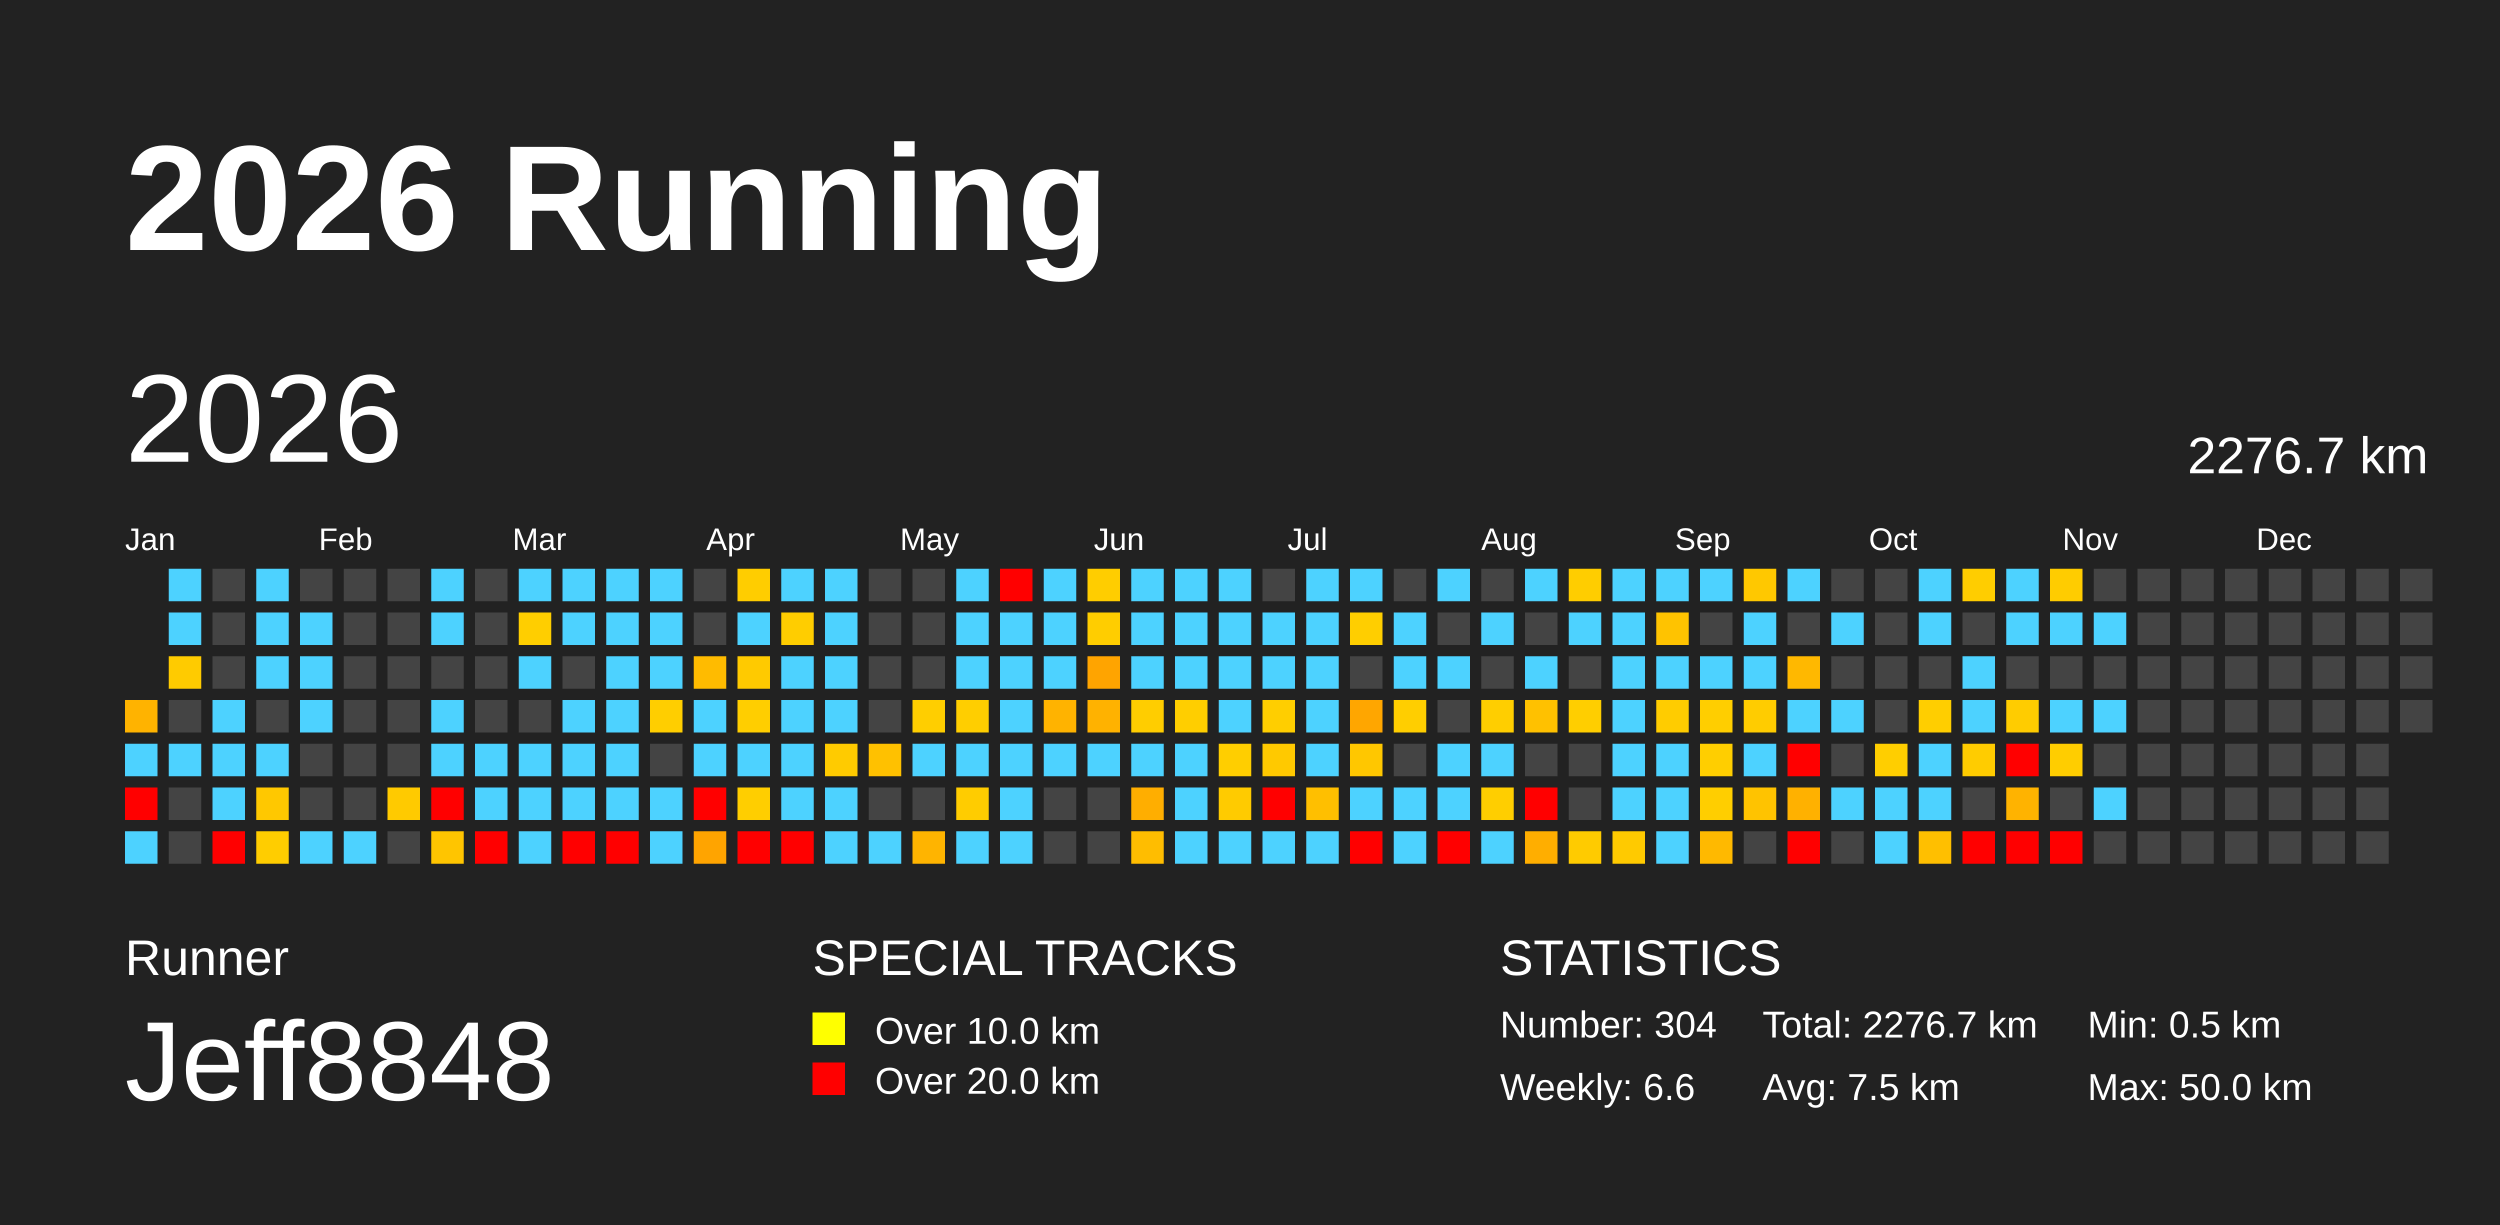
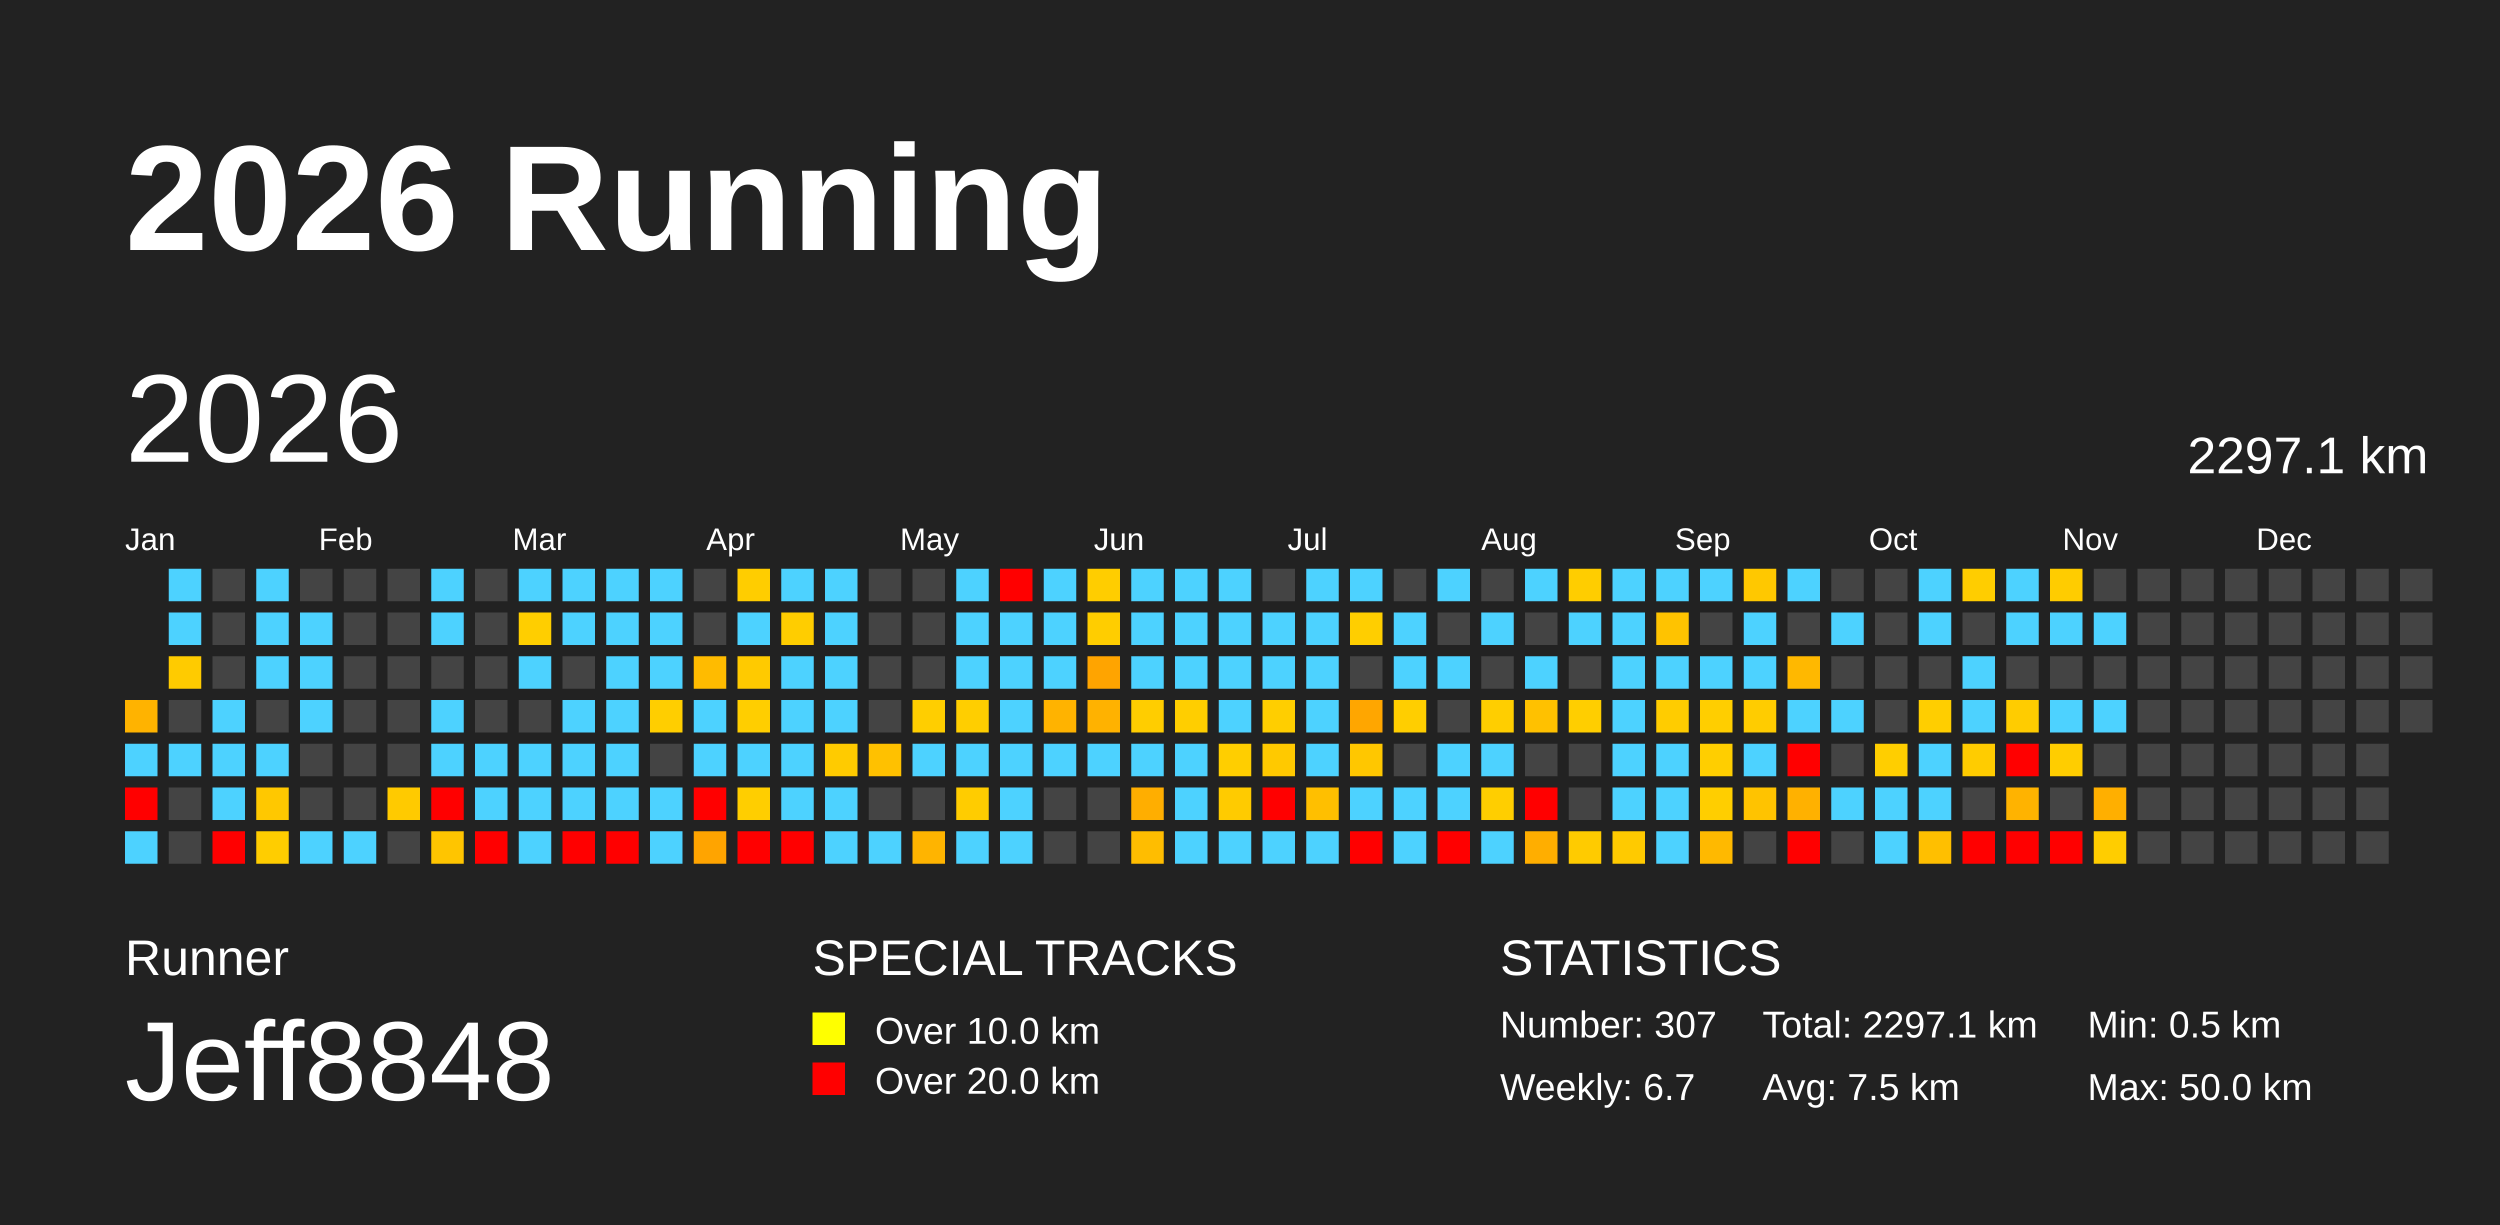
<svg xmlns="http://www.w3.org/2000/svg" baseProfile="full" height="98mm" version="1.1" viewBox="0,0,200,98" width="200mm">
  <defs />
  <rect fill="#222222" height="98" width="200" x="0" y="0" />
  <text fill="#FFFFFF" style="font-size:12px; font-family:Arial; font-weight:bold;" x="10" y="20">2026 Running</text>
  <text fill="#FFFFFF" style="font-size:4px; font-family:Arial" x="10" y="78">Runner</text>
  <text fill="#FFFFFF" style="font-size:9px; font-family:Arial" x="10" y="88">Jeff8848</text>
  <text fill="#FFFFFF" style="font-size:4px; font-family:Arial" x="65" y="78">SPECIAL TRACKS</text>
  <rect fill="yellow" height="2.6" width="2.6" x="65" y="81" />
  <text fill="#FFFFFF" style="font-size:3px; font-family:Arial" x="70" y="83.5">Over 10.0 km</text>
  <rect fill="red" height="2.6" width="2.6" x="65" y="85" />
  <text fill="#FFFFFF" style="font-size:3px; font-family:Arial" x="70" y="87.5">Over 20.0 km</text>
  <text fill="#FFFFFF" style="font-size:4px; font-family:Arial" x="120" y="78">STATISTICS</text>
-   <text fill="#FFFFFF" style="font-size:3px; font-family:Arial" x="120" y="83">Number: 304</text>
-   <text fill="#FFFFFF" style="font-size:3px; font-family:Arial" x="120" y="88">Weekly: 6.6</text>
-   <text fill="#FFFFFF" style="font-size:3px; font-family:Arial" x="141" y="83">Total: 2276.7 km</text>
+   <text fill="#FFFFFF" style="font-size:3px; font-family:Arial" x="120" y="83">Number: 307</text>
+   <text fill="#FFFFFF" style="font-size:3px; font-family:Arial" x="120" y="88">Weekly: 6.7</text>
+   <text fill="#FFFFFF" style="font-size:3px; font-family:Arial" x="141" y="83">Total: 2297.1 km</text>
  <text fill="#FFFFFF" style="font-size:3px; font-family:Arial" x="141" y="88">Avg: 7.5 km</text>
  <text fill="#FFFFFF" style="font-size:3px; font-family:Arial" x="167" y="83">Min: 0.5 km</text>
  <text fill="#FFFFFF" style="font-size:3px; font-family:Arial" x="167" y="88">Max: 50.0 km</text>
  <text dominant-baseline="hanging" fill="#FFFFFF" style="font-size:10.0px; font-family:Arial;" x="10" y="30">2026</text>
-   <text dominant-baseline="hanging" fill="#FFFFFF" style="font-size:4.125px; font-family:Arial;" x="175" y="35">2276.7 km</text>
+   <text dominant-baseline="hanging" fill="#FFFFFF" style="font-size:4.125px; font-family:Arial;" x="175" y="35">2297.1 km</text>
  <text fill="#FFFFFF" style="font-size:2.5px; font-family:Arial" x="10.0" y="44">Jan</text>
  <text fill="#FFFFFF" style="font-size:2.5px; font-family:Arial" x="25.5" y="44">Feb</text>
  <text fill="#FFFFFF" style="font-size:2.5px; font-family:Arial" x="41.0" y="44">Mar</text>
  <text fill="#FFFFFF" style="font-size:2.5px; font-family:Arial" x="56.5" y="44">Apr</text>
  <text fill="#FFFFFF" style="font-size:2.5px; font-family:Arial" x="72.0" y="44">May</text>
  <text fill="#FFFFFF" style="font-size:2.5px; font-family:Arial" x="87.5" y="44">Jun</text>
  <text fill="#FFFFFF" style="font-size:2.5px; font-family:Arial" x="103.0" y="44">Jul</text>
  <text fill="#FFFFFF" style="font-size:2.5px; font-family:Arial" x="118.5" y="44">Aug</text>
  <text fill="#FFFFFF" style="font-size:2.5px; font-family:Arial" x="134.0" y="44">Sep</text>
  <text fill="#FFFFFF" style="font-size:2.5px; font-family:Arial" x="149.5" y="44">Oct</text>
  <text fill="#FFFFFF" style="font-size:2.5px; font-family:Arial" x="165.0" y="44">Nov</text>
  <text fill="#FFFFFF" style="font-size:2.5px; font-family:Arial" x="180.5" y="44">Dec</text>
  <rect fill="#ffb300" height="2.6" width="2.6" x="10.0" y="56.0" />
  <rect fill="#4dd2ff" height="2.6" width="2.6" x="10.0" y="59.5" />
  <rect fill="red" height="2.6" width="2.6" x="10.0" y="63.0" />
  <rect fill="#4dd2ff" height="2.6" width="2.6" x="10.0" y="66.5" />
  <rect fill="#4dd2ff" height="2.6" width="2.6" x="13.5" y="45.5" />
  <rect fill="#4dd2ff" height="2.6" width="2.6" x="13.5" y="49.0" />
  <rect fill="#ffcb00" height="2.6" width="2.6" x="13.5" y="52.5" />
  <rect fill="#444444" height="2.6" width="2.6" x="13.5" y="56.0" />
  <rect fill="#4dd2ff" height="2.6" width="2.6" x="13.5" y="59.5" />
  <rect fill="#444444" height="2.6" width="2.6" x="13.5" y="63.0" />
  <rect fill="#444444" height="2.6" width="2.6" x="13.5" y="66.5" />
  <rect fill="#444444" height="2.6" width="2.6" x="17.0" y="45.5" />
  <rect fill="#444444" height="2.6" width="2.6" x="17.0" y="49.0" />
  <rect fill="#444444" height="2.6" width="2.6" x="17.0" y="52.5" />
  <rect fill="#4dd2ff" height="2.6" width="2.6" x="17.0" y="56.0" />
  <rect fill="#4dd2ff" height="2.6" width="2.6" x="17.0" y="59.5" />
  <rect fill="#4dd2ff" height="2.6" width="2.6" x="17.0" y="63.0" />
  <rect fill="red" height="2.6" width="2.6" x="17.0" y="66.5" />
  <rect fill="#4dd2ff" height="2.6" width="2.6" x="20.5" y="45.5" />
  <rect fill="#4dd2ff" height="2.6" width="2.6" x="20.5" y="49.0" />
  <rect fill="#4dd2ff" height="2.6" width="2.6" x="20.5" y="52.5" />
  <rect fill="#444444" height="2.6" width="2.6" x="20.5" y="56.0" />
  <rect fill="#4dd2ff" height="2.6" width="2.6" x="20.5" y="59.5" />
  <rect fill="#ffc800" height="2.6" width="2.6" x="20.5" y="63.0" />
  <rect fill="#ffcd00" height="2.6" width="2.6" x="20.5" y="66.5" />
  <rect fill="#444444" height="2.6" width="2.6" x="24.0" y="45.5" />
  <rect fill="#4dd2ff" height="2.6" width="2.6" x="24.0" y="49.0" />
  <rect fill="#4dd2ff" height="2.6" width="2.6" x="24.0" y="52.5" />
  <rect fill="#4dd2ff" height="2.6" width="2.6" x="24.0" y="56.0" />
  <rect fill="#444444" height="2.6" width="2.6" x="24.0" y="59.5" />
  <rect fill="#444444" height="2.6" width="2.6" x="24.0" y="63.0" />
  <rect fill="#4dd2ff" height="2.6" width="2.6" x="24.0" y="66.5" />
  <rect fill="#444444" height="2.6" width="2.6" x="27.5" y="45.5" />
  <rect fill="#444444" height="2.6" width="2.6" x="27.5" y="49.0" />
  <rect fill="#444444" height="2.6" width="2.6" x="27.5" y="52.5" />
  <rect fill="#444444" height="2.6" width="2.6" x="27.5" y="56.0" />
  <rect fill="#444444" height="2.6" width="2.6" x="27.5" y="59.5" />
  <rect fill="#444444" height="2.6" width="2.6" x="27.5" y="63.0" />
  <rect fill="#4dd2ff" height="2.6" width="2.6" x="27.5" y="66.5" />
  <rect fill="#444444" height="2.6" width="2.6" x="31.0" y="45.5" />
  <rect fill="#444444" height="2.6" width="2.6" x="31.0" y="49.0" />
  <rect fill="#444444" height="2.6" width="2.6" x="31.0" y="52.5" />
  <rect fill="#444444" height="2.6" width="2.6" x="31.0" y="56.0" />
  <rect fill="#444444" height="2.6" width="2.6" x="31.0" y="59.5" />
  <rect fill="#ffca00" height="2.6" width="2.6" x="31.0" y="63.0" />
  <rect fill="#444444" height="2.6" width="2.6" x="31.0" y="66.5" />
  <rect fill="#4dd2ff" height="2.6" width="2.6" x="34.5" y="45.5" />
  <rect fill="#4dd2ff" height="2.6" width="2.6" x="34.5" y="49.0" />
  <rect fill="#444444" height="2.6" width="2.6" x="34.5" y="52.5" />
  <rect fill="#4dd2ff" height="2.6" width="2.6" x="34.5" y="56.0" />
  <rect fill="#4dd2ff" height="2.6" width="2.6" x="34.5" y="59.5" />
  <rect fill="red" height="2.6" width="2.6" x="34.5" y="63.0" />
  <rect fill="#ffc500" height="2.6" width="2.6" x="34.5" y="66.5" />
  <rect fill="#444444" height="2.6" width="2.6" x="38.0" y="45.5" />
  <rect fill="#444444" height="2.6" width="2.6" x="38.0" y="49.0" />
  <rect fill="#444444" height="2.6" width="2.6" x="38.0" y="52.5" />
  <rect fill="#444444" height="2.6" width="2.6" x="38.0" y="56.0" />
  <rect fill="#4dd2ff" height="2.6" width="2.6" x="38.0" y="59.5" />
  <rect fill="#4dd2ff" height="2.6" width="2.6" x="38.0" y="63.0" />
  <rect fill="red" height="2.6" width="2.6" x="38.0" y="66.5" />
  <rect fill="#4dd2ff" height="2.6" width="2.6" x="41.5" y="45.5" />
  <rect fill="#ffce00" height="2.6" width="2.6" x="41.5" y="49.0" />
  <rect fill="#4dd2ff" height="2.6" width="2.6" x="41.5" y="52.5" />
  <rect fill="#444444" height="2.6" width="2.6" x="41.5" y="56.0" />
  <rect fill="#4dd2ff" height="2.6" width="2.6" x="41.5" y="59.5" />
  <rect fill="#4dd2ff" height="2.6" width="2.6" x="41.5" y="63.0" />
  <rect fill="#4dd2ff" height="2.6" width="2.6" x="41.5" y="66.5" />
  <rect fill="#4dd2ff" height="2.6" width="2.6" x="45.0" y="45.5" />
  <rect fill="#4dd2ff" height="2.6" width="2.6" x="45.0" y="49.0" />
  <rect fill="#444444" height="2.6" width="2.6" x="45.0" y="52.5" />
  <rect fill="#4dd2ff" height="2.6" width="2.6" x="45.0" y="56.0" />
  <rect fill="#4dd2ff" height="2.6" width="2.6" x="45.0" y="59.5" />
  <rect fill="#4dd2ff" height="2.6" width="2.6" x="45.0" y="63.0" />
  <rect fill="red" height="2.6" width="2.6" x="45.0" y="66.5" />
  <rect fill="#4dd2ff" height="2.6" width="2.6" x="48.5" y="45.5" />
  <rect fill="#4dd2ff" height="2.6" width="2.6" x="48.5" y="49.0" />
  <rect fill="#4dd2ff" height="2.6" width="2.6" x="48.5" y="52.5" />
  <rect fill="#4dd2ff" height="2.6" width="2.6" x="48.5" y="56.0" />
  <rect fill="#4dd2ff" height="2.6" width="2.6" x="48.5" y="59.5" />
  <rect fill="#4dd2ff" height="2.6" width="2.6" x="48.5" y="63.0" />
  <rect fill="red" height="2.6" width="2.6" x="48.5" y="66.5" />
  <rect fill="#4dd2ff" height="2.6" width="2.6" x="52.0" y="45.5" />
  <rect fill="#4dd2ff" height="2.6" width="2.6" x="52.0" y="49.0" />
  <rect fill="#4dd2ff" height="2.6" width="2.6" x="52.0" y="52.5" />
  <rect fill="#ffce00" height="2.6" width="2.6" x="52.0" y="56.0" />
  <rect fill="#444444" height="2.6" width="2.6" x="52.0" y="59.5" />
  <rect fill="#4dd2ff" height="2.6" width="2.6" x="52.0" y="63.0" />
  <rect fill="#4dd2ff" height="2.6" width="2.6" x="52.0" y="66.5" />
  <rect fill="#444444" height="2.6" width="2.6" x="55.5" y="45.5" />
  <rect fill="#444444" height="2.6" width="2.6" x="55.5" y="49.0" />
  <rect fill="#ffbb00" height="2.6" width="2.6" x="55.5" y="52.5" />
  <rect fill="#4dd2ff" height="2.6" width="2.6" x="55.5" y="56.0" />
  <rect fill="#4dd2ff" height="2.6" width="2.6" x="55.5" y="59.5" />
  <rect fill="red" height="2.6" width="2.6" x="55.5" y="63.0" />
  <rect fill="#ffa400" height="2.6" width="2.6" x="55.5" y="66.5" />
  <rect fill="#ffcd00" height="2.6" width="2.6" x="59.0" y="45.5" />
  <rect fill="#4dd2ff" height="2.6" width="2.6" x="59.0" y="49.0" />
  <rect fill="#ffca00" height="2.6" width="2.6" x="59.0" y="52.5" />
  <rect fill="#ffce00" height="2.6" width="2.6" x="59.0" y="56.0" />
  <rect fill="#4dd2ff" height="2.6" width="2.6" x="59.0" y="59.5" />
  <rect fill="#ffce00" height="2.6" width="2.6" x="59.0" y="63.0" />
  <rect fill="red" height="2.6" width="2.6" x="59.0" y="66.5" />
  <rect fill="#4dd2ff" height="2.6" width="2.6" x="62.5" y="45.5" />
  <rect fill="#ffcd00" height="2.6" width="2.6" x="62.5" y="49.0" />
  <rect fill="#4dd2ff" height="2.6" width="2.6" x="62.5" y="52.5" />
  <rect fill="#4dd2ff" height="2.6" width="2.6" x="62.5" y="56.0" />
  <rect fill="#4dd2ff" height="2.6" width="2.6" x="62.5" y="59.5" />
  <rect fill="#4dd2ff" height="2.6" width="2.6" x="62.5" y="63.0" />
  <rect fill="red" height="2.6" width="2.6" x="62.5" y="66.5" />
  <rect fill="#4dd2ff" height="2.6" width="2.6" x="66.0" y="45.5" />
  <rect fill="#4dd2ff" height="2.6" width="2.6" x="66.0" y="49.0" />
  <rect fill="#4dd2ff" height="2.6" width="2.6" x="66.0" y="52.5" />
  <rect fill="#4dd2ff" height="2.6" width="2.6" x="66.0" y="56.0" />
  <rect fill="#ffcb00" height="2.6" width="2.6" x="66.0" y="59.5" />
  <rect fill="#4dd2ff" height="2.6" width="2.6" x="66.0" y="63.0" />
  <rect fill="#4dd2ff" height="2.6" width="2.6" x="66.0" y="66.5" />
  <rect fill="#444444" height="2.6" width="2.6" x="69.5" y="45.5" />
  <rect fill="#444444" height="2.6" width="2.6" x="69.5" y="49.0" />
  <rect fill="#444444" height="2.6" width="2.6" x="69.5" y="52.5" />
  <rect fill="#444444" height="2.6" width="2.6" x="69.5" y="56.0" />
  <rect fill="#ffc100" height="2.6" width="2.6" x="69.5" y="59.5" />
  <rect fill="#444444" height="2.6" width="2.6" x="69.5" y="63.0" />
  <rect fill="#4dd2ff" height="2.6" width="2.6" x="69.5" y="66.5" />
  <rect fill="#444444" height="2.6" width="2.6" x="73.0" y="45.5" />
  <rect fill="#444444" height="2.6" width="2.6" x="73.0" y="49.0" />
  <rect fill="#444444" height="2.6" width="2.6" x="73.0" y="52.5" />
  <rect fill="#ffce00" height="2.6" width="2.6" x="73.0" y="56.0" />
  <rect fill="#4dd2ff" height="2.6" width="2.6" x="73.0" y="59.5" />
  <rect fill="#444444" height="2.6" width="2.6" x="73.0" y="63.0" />
  <rect fill="#ffb400" height="2.6" width="2.6" x="73.0" y="66.5" />
  <rect fill="#4dd2ff" height="2.6" width="2.6" x="76.5" y="45.5" />
  <rect fill="#4dd2ff" height="2.6" width="2.6" x="76.5" y="49.0" />
  <rect fill="#4dd2ff" height="2.6" width="2.6" x="76.5" y="52.5" />
  <rect fill="#ffce00" height="2.6" width="2.6" x="76.5" y="56.0" />
  <rect fill="#4dd2ff" height="2.6" width="2.6" x="76.5" y="59.5" />
  <rect fill="#ffcc00" height="2.6" width="2.6" x="76.5" y="63.0" />
  <rect fill="#4dd2ff" height="2.6" width="2.6" x="76.5" y="66.5" />
  <rect fill="red" height="2.6" width="2.6" x="80.0" y="45.5" />
  <rect fill="#4dd2ff" height="2.6" width="2.6" x="80.0" y="49.0" />
  <rect fill="#4dd2ff" height="2.6" width="2.6" x="80.0" y="52.5" />
  <rect fill="#4dd2ff" height="2.6" width="2.6" x="80.0" y="56.0" />
  <rect fill="#4dd2ff" height="2.6" width="2.6" x="80.0" y="59.5" />
  <rect fill="#4dd2ff" height="2.6" width="2.6" x="80.0" y="63.0" />
  <rect fill="#4dd2ff" height="2.6" width="2.6" x="80.0" y="66.5" />
  <rect fill="#4dd2ff" height="2.6" width="2.6" x="83.5" y="45.5" />
  <rect fill="#4dd2ff" height="2.6" width="2.6" x="83.5" y="49.0" />
  <rect fill="#4dd2ff" height="2.6" width="2.6" x="83.5" y="52.5" />
  <rect fill="#ffb300" height="2.6" width="2.6" x="83.5" y="56.0" />
  <rect fill="#4dd2ff" height="2.6" width="2.6" x="83.5" y="59.5" />
  <rect fill="#444444" height="2.6" width="2.6" x="83.5" y="63.0" />
  <rect fill="#444444" height="2.6" width="2.6" x="83.5" y="66.5" />
  <rect fill="#ffcd00" height="2.6" width="2.6" x="87.0" y="45.5" />
  <rect fill="#ffcd00" height="2.6" width="2.6" x="87.0" y="49.0" />
  <rect fill="#ffa400" height="2.6" width="2.6" x="87.0" y="52.5" />
  <rect fill="#ffb200" height="2.6" width="2.6" x="87.0" y="56.0" />
  <rect fill="#4dd2ff" height="2.6" width="2.6" x="87.0" y="59.5" />
  <rect fill="#444444" height="2.6" width="2.6" x="87.0" y="63.0" />
  <rect fill="#444444" height="2.6" width="2.6" x="87.0" y="66.5" />
  <rect fill="#4dd2ff" height="2.6" width="2.6" x="90.5" y="45.5" />
  <rect fill="#4dd2ff" height="2.6" width="2.6" x="90.5" y="49.0" />
  <rect fill="#4dd2ff" height="2.6" width="2.6" x="90.5" y="52.5" />
  <rect fill="#ffcd00" height="2.6" width="2.6" x="90.5" y="56.0" />
  <rect fill="#4dd2ff" height="2.6" width="2.6" x="90.5" y="59.5" />
  <rect fill="#ffae00" height="2.6" width="2.6" x="90.5" y="63.0" />
  <rect fill="#ffbd00" height="2.6" width="2.6" x="90.5" y="66.5" />
  <rect fill="#4dd2ff" height="2.6" width="2.6" x="94.0" y="45.5" />
  <rect fill="#4dd2ff" height="2.6" width="2.6" x="94.0" y="49.0" />
  <rect fill="#4dd2ff" height="2.6" width="2.6" x="94.0" y="52.5" />
  <rect fill="#ffce00" height="2.6" width="2.6" x="94.0" y="56.0" />
  <rect fill="#4dd2ff" height="2.6" width="2.6" x="94.0" y="59.5" />
  <rect fill="#4dd2ff" height="2.6" width="2.6" x="94.0" y="63.0" />
  <rect fill="#4dd2ff" height="2.6" width="2.6" x="94.0" y="66.5" />
  <rect fill="#4dd2ff" height="2.6" width="2.6" x="97.5" y="45.5" />
  <rect fill="#4dd2ff" height="2.6" width="2.6" x="97.5" y="49.0" />
  <rect fill="#4dd2ff" height="2.6" width="2.6" x="97.5" y="52.5" />
  <rect fill="#4dd2ff" height="2.6" width="2.6" x="97.5" y="56.0" />
  <rect fill="#ffce00" height="2.6" width="2.6" x="97.5" y="59.5" />
  <rect fill="#ffcb00" height="2.6" width="2.6" x="97.5" y="63.0" />
  <rect fill="#4dd2ff" height="2.6" width="2.6" x="97.5" y="66.5" />
  <rect fill="#444444" height="2.6" width="2.6" x="101.0" y="45.5" />
  <rect fill="#4dd2ff" height="2.6" width="2.6" x="101.0" y="49.0" />
  <rect fill="#4dd2ff" height="2.6" width="2.6" x="101.0" y="52.5" />
  <rect fill="#ffce00" height="2.6" width="2.6" x="101.0" y="56.0" />
  <rect fill="#ffc900" height="2.6" width="2.6" x="101.0" y="59.5" />
  <rect fill="red" height="2.6" width="2.6" x="101.0" y="63.0" />
  <rect fill="#4dd2ff" height="2.6" width="2.6" x="101.0" y="66.5" />
  <rect fill="#4dd2ff" height="2.6" width="2.6" x="104.5" y="45.5" />
  <rect fill="#4dd2ff" height="2.6" width="2.6" x="104.5" y="49.0" />
  <rect fill="#4dd2ff" height="2.6" width="2.6" x="104.5" y="52.5" />
  <rect fill="#4dd2ff" height="2.6" width="2.6" x="104.5" y="56.0" />
  <rect fill="#4dd2ff" height="2.6" width="2.6" x="104.5" y="59.5" />
  <rect fill="#ffbf00" height="2.6" width="2.6" x="104.5" y="63.0" />
  <rect fill="#4dd2ff" height="2.6" width="2.6" x="104.5" y="66.5" />
  <rect fill="#4dd2ff" height="2.6" width="2.6" x="108.0" y="45.5" />
  <rect fill="#ffce00" height="2.6" width="2.6" x="108.0" y="49.0" />
  <rect fill="#444444" height="2.6" width="2.6" x="108.0" y="52.5" />
  <rect fill="#ffa600" height="2.6" width="2.6" x="108.0" y="56.0" />
  <rect fill="#ffc700" height="2.6" width="2.6" x="108.0" y="59.5" />
  <rect fill="#4dd2ff" height="2.6" width="2.6" x="108.0" y="63.0" />
  <rect fill="red" height="2.6" width="2.6" x="108.0" y="66.5" />
  <rect fill="#444444" height="2.6" width="2.6" x="111.5" y="45.5" />
  <rect fill="#4dd2ff" height="2.6" width="2.6" x="111.5" y="49.0" />
  <rect fill="#4dd2ff" height="2.6" width="2.6" x="111.5" y="52.5" />
  <rect fill="#ffce00" height="2.6" width="2.6" x="111.5" y="56.0" />
  <rect fill="#444444" height="2.6" width="2.6" x="111.5" y="59.5" />
  <rect fill="#4dd2ff" height="2.6" width="2.6" x="111.5" y="63.0" />
  <rect fill="#4dd2ff" height="2.6" width="2.6" x="111.5" y="66.5" />
  <rect fill="#4dd2ff" height="2.6" width="2.6" x="115.0" y="45.5" />
  <rect fill="#444444" height="2.6" width="2.6" x="115.0" y="49.0" />
  <rect fill="#4dd2ff" height="2.6" width="2.6" x="115.0" y="52.5" />
  <rect fill="#444444" height="2.6" width="2.6" x="115.0" y="56.0" />
  <rect fill="#4dd2ff" height="2.6" width="2.6" x="115.0" y="59.5" />
  <rect fill="#4dd2ff" height="2.6" width="2.6" x="115.0" y="63.0" />
  <rect fill="red" height="2.6" width="2.6" x="115.0" y="66.5" />
  <rect fill="#444444" height="2.6" width="2.6" x="118.5" y="45.5" />
  <rect fill="#4dd2ff" height="2.6" width="2.6" x="118.5" y="49.0" />
  <rect fill="#444444" height="2.6" width="2.6" x="118.5" y="52.5" />
  <rect fill="#ffce00" height="2.6" width="2.6" x="118.5" y="56.0" />
  <rect fill="#4dd2ff" height="2.6" width="2.6" x="118.5" y="59.5" />
  <rect fill="#ffce00" height="2.6" width="2.6" x="118.5" y="63.0" />
  <rect fill="#4dd2ff" height="2.6" width="2.6" x="118.5" y="66.5" />
  <rect fill="#4dd2ff" height="2.6" width="2.6" x="122.0" y="45.5" />
  <rect fill="#444444" height="2.6" width="2.6" x="122.0" y="49.0" />
  <rect fill="#4dd2ff" height="2.6" width="2.6" x="122.0" y="52.5" />
  <rect fill="#ffc100" height="2.6" width="2.6" x="122.0" y="56.0" />
  <rect fill="#444444" height="2.6" width="2.6" x="122.0" y="59.5" />
  <rect fill="red" height="2.6" width="2.6" x="122.0" y="63.0" />
  <rect fill="#ffae00" height="2.6" width="2.6" x="122.0" y="66.5" />
  <rect fill="#ffcd00" height="2.6" width="2.6" x="125.5" y="45.5" />
  <rect fill="#4dd2ff" height="2.6" width="2.6" x="125.5" y="49.0" />
  <rect fill="#444444" height="2.6" width="2.6" x="125.5" y="52.5" />
  <rect fill="#ffce00" height="2.6" width="2.6" x="125.5" y="56.0" />
  <rect fill="#444444" height="2.6" width="2.6" x="125.5" y="59.5" />
  <rect fill="#444444" height="2.6" width="2.6" x="125.5" y="63.0" />
  <rect fill="#ffcb00" height="2.6" width="2.6" x="125.5" y="66.5" />
  <rect fill="#4dd2ff" height="2.6" width="2.6" x="129.0" y="45.5" />
  <rect fill="#4dd2ff" height="2.6" width="2.6" x="129.0" y="49.0" />
  <rect fill="#4dd2ff" height="2.6" width="2.6" x="129.0" y="52.5" />
  <rect fill="#4dd2ff" height="2.6" width="2.6" x="129.0" y="56.0" />
  <rect fill="#4dd2ff" height="2.6" width="2.6" x="129.0" y="59.5" />
  <rect fill="#4dd2ff" height="2.6" width="2.6" x="129.0" y="63.0" />
  <rect fill="#ffca00" height="2.6" width="2.6" x="129.0" y="66.5" />
  <rect fill="#4dd2ff" height="2.6" width="2.6" x="132.5" y="45.5" />
  <rect fill="#ffc300" height="2.6" width="2.6" x="132.5" y="49.0" />
  <rect fill="#4dd2ff" height="2.6" width="2.6" x="132.5" y="52.5" />
  <rect fill="#ffcc00" height="2.6" width="2.6" x="132.5" y="56.0" />
  <rect fill="#4dd2ff" height="2.6" width="2.6" x="132.5" y="59.5" />
  <rect fill="#4dd2ff" height="2.6" width="2.6" x="132.5" y="63.0" />
  <rect fill="#4dd2ff" height="2.6" width="2.6" x="132.5" y="66.5" />
  <rect fill="#4dd2ff" height="2.6" width="2.6" x="136.0" y="45.5" />
  <rect fill="#444444" height="2.6" width="2.6" x="136.0" y="49.0" />
  <rect fill="#4dd2ff" height="2.6" width="2.6" x="136.0" y="52.5" />
  <rect fill="#ffce00" height="2.6" width="2.6" x="136.0" y="56.0" />
  <rect fill="#ffce00" height="2.6" width="2.6" x="136.0" y="59.5" />
  <rect fill="#ffce00" height="2.6" width="2.6" x="136.0" y="63.0" />
  <rect fill="#ffb900" height="2.6" width="2.6" x="136.0" y="66.5" />
  <rect fill="#ffc800" height="2.6" width="2.6" x="139.5" y="45.5" />
  <rect fill="#4dd2ff" height="2.6" width="2.6" x="139.5" y="49.0" />
  <rect fill="#4dd2ff" height="2.6" width="2.6" x="139.5" y="52.5" />
  <rect fill="#ffcc00" height="2.6" width="2.6" x="139.5" y="56.0" />
  <rect fill="#4dd2ff" height="2.6" width="2.6" x="139.5" y="59.5" />
  <rect fill="#ffc300" height="2.6" width="2.6" x="139.5" y="63.0" />
  <rect fill="#444444" height="2.6" width="2.6" x="139.5" y="66.5" />
  <rect fill="#4dd2ff" height="2.6" width="2.6" x="143.0" y="45.5" />
  <rect fill="#444444" height="2.6" width="2.6" x="143.0" y="49.0" />
  <rect fill="#ffb800" height="2.6" width="2.6" x="143.0" y="52.5" />
  <rect fill="#4dd2ff" height="2.6" width="2.6" x="143.0" y="56.0" />
  <rect fill="red" height="2.6" width="2.6" x="143.0" y="59.5" />
  <rect fill="#ffb100" height="2.6" width="2.6" x="143.0" y="63.0" />
  <rect fill="red" height="2.6" width="2.6" x="143.0" y="66.5" />
  <rect fill="#444444" height="2.6" width="2.6" x="146.5" y="45.5" />
  <rect fill="#4dd2ff" height="2.6" width="2.6" x="146.5" y="49.0" />
  <rect fill="#444444" height="2.6" width="2.6" x="146.5" y="52.5" />
  <rect fill="#4dd2ff" height="2.6" width="2.6" x="146.5" y="56.0" />
  <rect fill="#444444" height="2.6" width="2.6" x="146.5" y="59.5" />
  <rect fill="#4dd2ff" height="2.6" width="2.6" x="146.5" y="63.0" />
  <rect fill="#444444" height="2.6" width="2.6" x="146.5" y="66.5" />
  <rect fill="#444444" height="2.6" width="2.6" x="150.0" y="45.5" />
  <rect fill="#444444" height="2.6" width="2.6" x="150.0" y="49.0" />
  <rect fill="#444444" height="2.6" width="2.6" x="150.0" y="52.5" />
  <rect fill="#444444" height="2.6" width="2.6" x="150.0" y="56.0" />
  <rect fill="#ffce00" height="2.6" width="2.6" x="150.0" y="59.5" />
  <rect fill="#4dd2ff" height="2.6" width="2.6" x="150.0" y="63.0" />
  <rect fill="#4dd2ff" height="2.6" width="2.6" x="150.0" y="66.5" />
  <rect fill="#4dd2ff" height="2.6" width="2.6" x="153.5" y="45.5" />
  <rect fill="#4dd2ff" height="2.6" width="2.6" x="153.5" y="49.0" />
  <rect fill="#444444" height="2.6" width="2.6" x="153.5" y="52.5" />
  <rect fill="#ffce00" height="2.6" width="2.6" x="153.5" y="56.0" />
  <rect fill="#4dd2ff" height="2.6" width="2.6" x="153.5" y="59.5" />
  <rect fill="#4dd2ff" height="2.6" width="2.6" x="153.5" y="63.0" />
  <rect fill="#ffbf00" height="2.6" width="2.6" x="153.5" y="66.5" />
  <rect fill="#ffcd00" height="2.6" width="2.6" x="157.0" y="45.5" />
  <rect fill="#444444" height="2.6" width="2.6" x="157.0" y="49.0" />
  <rect fill="#4dd2ff" height="2.6" width="2.6" x="157.0" y="52.5" />
  <rect fill="#4dd2ff" height="2.6" width="2.6" x="157.0" y="56.0" />
  <rect fill="#ffcc00" height="2.6" width="2.6" x="157.0" y="59.5" />
  <rect fill="#444444" height="2.6" width="2.6" x="157.0" y="63.0" />
  <rect fill="red" height="2.6" width="2.6" x="157.0" y="66.5" />
  <rect fill="#4dd2ff" height="2.6" width="2.6" x="160.5" y="45.5" />
  <rect fill="#4dd2ff" height="2.6" width="2.6" x="160.5" y="49.0" />
  <rect fill="#444444" height="2.6" width="2.6" x="160.5" y="52.5" />
  <rect fill="#ffcc00" height="2.6" width="2.6" x="160.5" y="56.0" />
  <rect fill="red" height="2.6" width="2.6" x="160.5" y="59.5" />
  <rect fill="#ffb300" height="2.6" width="2.6" x="160.5" y="63.0" />
  <rect fill="red" height="2.6" width="2.6" x="160.5" y="66.5" />
  <rect fill="#ffcc00" height="2.6" width="2.6" x="164.0" y="45.5" />
  <rect fill="#4dd2ff" height="2.6" width="2.6" x="164.0" y="49.0" />
  <rect fill="#444444" height="2.6" width="2.6" x="164.0" y="52.5" />
  <rect fill="#4dd2ff" height="2.6" width="2.6" x="164.0" y="56.0" />
  <rect fill="#ffcd00" height="2.6" width="2.6" x="164.0" y="59.5" />
  <rect fill="#444444" height="2.6" width="2.6" x="164.0" y="63.0" />
  <rect fill="red" height="2.6" width="2.6" x="164.0" y="66.5" />
  <rect fill="#444444" height="2.6" width="2.6" x="167.5" y="45.5" />
  <rect fill="#4dd2ff" height="2.6" width="2.6" x="167.5" y="49.0" />
  <rect fill="#444444" height="2.6" width="2.6" x="167.5" y="52.5" />
  <rect fill="#4dd2ff" height="2.6" width="2.6" x="167.5" y="56.0" />
  <rect fill="#444444" height="2.6" width="2.6" x="167.5" y="59.5" />
-   <rect fill="#4dd2ff" height="2.6" width="2.6" x="167.5" y="63.0" />
-   <rect fill="#444444" height="2.6" width="2.6" x="167.5" y="66.5" />
+   <rect fill="#ffaf00" height="2.6" width="2.6" x="167.5" y="63.0" />
+   <rect fill="#ffcd00" height="2.6" width="2.6" x="167.5" y="66.5" />
  <rect fill="#444444" height="2.6" width="2.6" x="171.0" y="45.5" />
  <rect fill="#444444" height="2.6" width="2.6" x="171.0" y="49.0" />
  <rect fill="#444444" height="2.6" width="2.6" x="171.0" y="52.5" />
  <rect fill="#444444" height="2.6" width="2.6" x="171.0" y="56.0" />
  <rect fill="#444444" height="2.6" width="2.6" x="171.0" y="59.5" />
  <rect fill="#444444" height="2.6" width="2.6" x="171.0" y="63.0" />
  <rect fill="#444444" height="2.6" width="2.6" x="171.0" y="66.5" />
  <rect fill="#444444" height="2.6" width="2.6" x="174.5" y="45.5" />
  <rect fill="#444444" height="2.6" width="2.6" x="174.5" y="49.0" />
  <rect fill="#444444" height="2.6" width="2.6" x="174.5" y="52.5" />
  <rect fill="#444444" height="2.6" width="2.6" x="174.5" y="56.0" />
  <rect fill="#444444" height="2.6" width="2.6" x="174.5" y="59.5" />
  <rect fill="#444444" height="2.6" width="2.6" x="174.5" y="63.0" />
  <rect fill="#444444" height="2.6" width="2.6" x="174.5" y="66.5" />
  <rect fill="#444444" height="2.6" width="2.6" x="178.0" y="45.5" />
  <rect fill="#444444" height="2.6" width="2.6" x="178.0" y="49.0" />
  <rect fill="#444444" height="2.6" width="2.6" x="178.0" y="52.5" />
  <rect fill="#444444" height="2.6" width="2.6" x="178.0" y="56.0" />
  <rect fill="#444444" height="2.6" width="2.6" x="178.0" y="59.5" />
  <rect fill="#444444" height="2.6" width="2.6" x="178.0" y="63.0" />
  <rect fill="#444444" height="2.6" width="2.6" x="178.0" y="66.5" />
  <rect fill="#444444" height="2.6" width="2.6" x="181.5" y="45.5" />
  <rect fill="#444444" height="2.6" width="2.6" x="181.5" y="49.0" />
  <rect fill="#444444" height="2.6" width="2.6" x="181.5" y="52.5" />
  <rect fill="#444444" height="2.6" width="2.6" x="181.5" y="56.0" />
  <rect fill="#444444" height="2.6" width="2.6" x="181.5" y="59.5" />
  <rect fill="#444444" height="2.6" width="2.6" x="181.5" y="63.0" />
  <rect fill="#444444" height="2.6" width="2.6" x="181.5" y="66.5" />
  <rect fill="#444444" height="2.6" width="2.6" x="185.0" y="45.5" />
  <rect fill="#444444" height="2.6" width="2.6" x="185.0" y="49.0" />
  <rect fill="#444444" height="2.6" width="2.6" x="185.0" y="52.5" />
  <rect fill="#444444" height="2.6" width="2.6" x="185.0" y="56.0" />
  <rect fill="#444444" height="2.6" width="2.6" x="185.0" y="59.5" />
  <rect fill="#444444" height="2.6" width="2.6" x="185.0" y="63.0" />
  <rect fill="#444444" height="2.6" width="2.6" x="185.0" y="66.5" />
  <rect fill="#444444" height="2.6" width="2.6" x="188.5" y="45.5" />
  <rect fill="#444444" height="2.6" width="2.6" x="188.5" y="49.0" />
  <rect fill="#444444" height="2.6" width="2.6" x="188.5" y="52.5" />
  <rect fill="#444444" height="2.6" width="2.6" x="188.5" y="56.0" />
  <rect fill="#444444" height="2.6" width="2.6" x="188.5" y="59.5" />
  <rect fill="#444444" height="2.6" width="2.6" x="188.5" y="63.0" />
  <rect fill="#444444" height="2.6" width="2.6" x="188.5" y="66.5" />
  <rect fill="#444444" height="2.6" width="2.6" x="192.0" y="45.5" />
  <rect fill="#444444" height="2.6" width="2.6" x="192.0" y="49.0" />
  <rect fill="#444444" height="2.6" width="2.6" x="192.0" y="52.5" />
  <rect fill="#444444" height="2.6" width="2.6" x="192.0" y="56.0" />
</svg>
